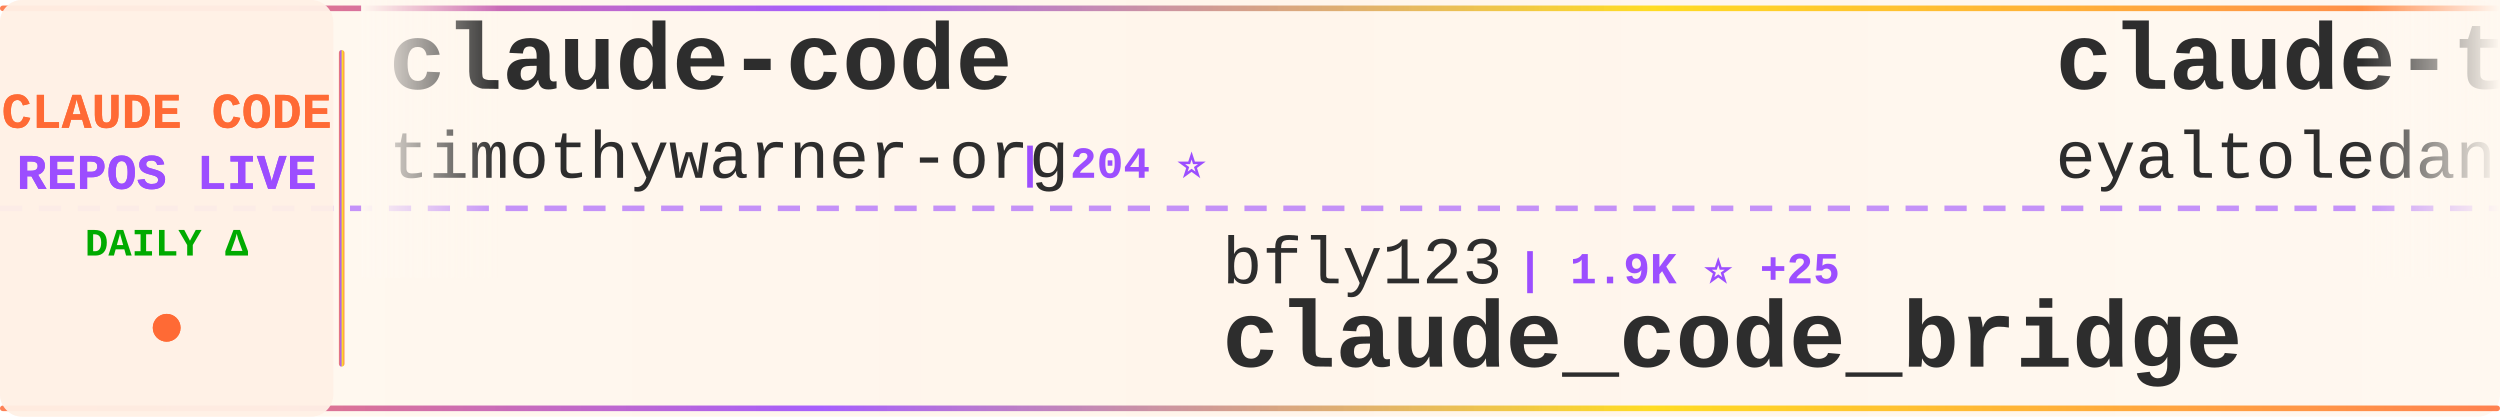
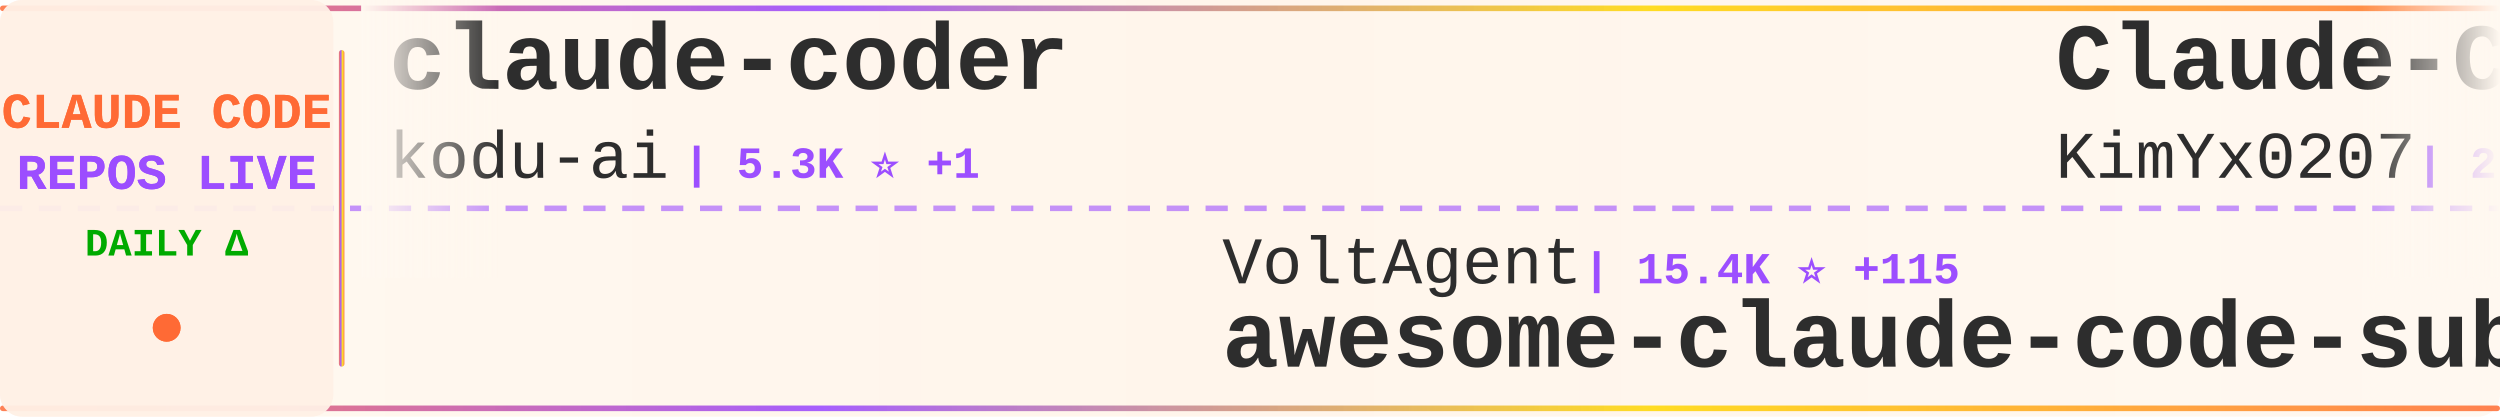
<svg xmlns="http://www.w3.org/2000/svg" width="900" height="150">
  <defs>
    <linearGradient id="tickerBg" x1="0%" y1="0%" x2="100%" y2="0%">
      <stop offset="0%" style="stop-color:#fff8f0;stop-opacity:0.98" />
      <stop offset="50%" style="stop-color:#fff5eb;stop-opacity:1" />
      <stop offset="100%" style="stop-color:#fff8f0;stop-opacity:0.98" />
    </linearGradient>
    <linearGradient id="borderGrad" x1="0%" y1="0%" x2="100%" y2="0%">
      <stop offset="0%" style="stop-color:#FF6B35;stop-opacity:0.85">
        <animate attributeName="stop-opacity" values="0.85;1;0.85" dur="2s" repeatCount="indefinite" />
      </stop>
      <stop offset="33%" style="stop-color:#9C4EFF;stop-opacity:0.9">
        <animate attributeName="stop-opacity" values="0.9;1;0.9" dur="2.2s" repeatCount="indefinite" />
      </stop>
      <stop offset="66%" style="stop-color:#FFD700;stop-opacity:0.85">
        <animate attributeName="stop-opacity" values="0.85;1;0.85" dur="1.8s" repeatCount="indefinite" />
      </stop>
      <stop offset="100%" style="stop-color:#FF6B35;stop-opacity:0.85">
        <animate attributeName="stop-opacity" values="0.85;1;0.85" dur="2s" repeatCount="indefinite" />
      </stop>
    </linearGradient>
    <filter id="textGlow">
      <feGaussianBlur stdDeviation="0.15" result="coloredBlur" />
      <feMerge>
        <feMergeNode in="coloredBlur" />
        <feMergeNode in="SourceGraphic" />
      </feMerge>
    </filter>
    <filter id="metricGlow">
      <feGaussianBlur stdDeviation="0.2" result="coloredBlur" />
      <feMerge>
        <feMergeNode in="coloredBlur" />
        <feMergeNode in="SourceGraphic" />
      </feMerge>
    </filter>
    <linearGradient id="leftFade" x1="0%" y1="0%" x2="100%" y2="0%">
      <stop offset="0%" style="stop-color:#fff8f0;stop-opacity:1" />
      <stop offset="100%" style="stop-color:#fff8f0;stop-opacity:0" />
    </linearGradient>
    <linearGradient id="rightFade" x1="0%" y1="0%" x2="100%" y2="0%">
      <stop offset="0%" style="stop-color:#fff8f0;stop-opacity:0" />
      <stop offset="100%" style="stop-color:#fff8f0;stop-opacity:1" />
    </linearGradient>
  </defs>
  <rect width="900" height="150" fill="url(#tickerBg)" rx="8" />
  <rect x="0" y="2" width="900" height="2" fill="url(#borderGrad)" rx="1" />
  <rect x="0" y="146" width="900" height="2" fill="url(#borderGrad)" rx="1" />
  <line x1="0" y1="75" x2="900" y2="75" stroke="#9C4EFF" stroke-width="2" stroke-dasharray="8 6" opacity="0.6" />
  <rect x="0" y="0" width="120" height="150" fill="#fff0e6" opacity="0.95" rx="8" />
  <text x="60" y="46" font-family="'Courier New', monospace" font-size="18" font-weight="bold" fill="#FF6B35" text-anchor="middle" filter="url(#textGlow)">
    CLAUDE CODE
  </text>
  <text x="60" y="68" font-family="'Courier New', monospace" font-size="18" font-weight="bold" fill="#9C4EFF" text-anchor="middle" filter="url(#textGlow)">
    REPOS LIVE
  </text>
  <text x="60" y="92" font-family="'Courier New', monospace" font-size="14" font-weight="bold" fill="#00aa00" text-anchor="middle">
    DAILY Δ
  </text>
  <circle cx="60" cy="118" r="5" fill="#FF6B35" filter="url(#metricGlow)">
    <animate attributeName="r" values="4;6;4" dur="1.5s" repeatCount="indefinite" />
    <animate attributeName="opacity" values="0.6;1;0.6" dur="1.5s" repeatCount="indefinite" />
  </circle>
  <rect x="122" y="18" width="2" height="114" fill="url(#borderGrad)" rx="1" />
  <clipPath id="tickerClip">
    <rect x="130" y="0" width="770" height="150" />
  </clipPath>
  <g clip-path="url(#tickerClip)">
    <g id="tickerItems">
      <animateTransform attributeName="transform" attributeType="XML" type="translate" from="0 0" to="-3000 0" dur="54s" repeatCount="indefinite" />
      <g transform="translate(0, 0)">
-         <text x="140" y="32" font-family="'Courier New', monospace" font-size="34" font-weight="bold" fill="#2d2d2d">claude-code</text>
-         <text x="140" y="64" font-family="'Courier New', monospace" font-size="24" font-weight="normal" fill="#2d2d2d" opacity="1.0">timothywarner-org</text>
-         <text x="366" y="64" font-family="'Courier New', monospace" font-size="16" font-weight="bold" fill="#9C4EFF"> | 204 ⭐</text>
+         <text x="140" y="32" font-family="'Courier New', monospace" font-size="34" font-weight="bold" fill="#2d2d2d">claude-coder</text>
+         <text x="140" y="64" font-family="'Courier New', monospace" font-size="24" font-weight="normal" fill="#2d2d2d" opacity="1.0">kodu-ai</text>
+         <text x="246" y="64" font-family="'Courier New', monospace" font-size="16" font-weight="bold" fill="#9C4EFF"> | 5.3K ⭐ +1</text>
      </g>
      <g transform="translate(300, 0)">
-         <text x="140" y="102" font-family="'Courier New', monospace" font-size="24" font-weight="normal" fill="#2d2d2d" opacity="1.0">bfly123</text>
-         <text x="246" y="102" font-family="'Courier New', monospace" font-size="16" font-weight="bold" fill="#9C4EFF"> | 1.9K ⭐ +25</text>
-         <text x="140" y="132" font-family="'Courier New', monospace" font-size="34" font-weight="bold" fill="#2d2d2d">claude_code_bridge</text>
+         <text x="140" y="102" font-family="'Courier New', monospace" font-size="24" font-weight="normal" fill="#2d2d2d" opacity="1.0">VoltAgent</text>
+         <text x="270" y="102" font-family="'Courier New', monospace" font-size="16" font-weight="bold" fill="#9C4EFF"> | 15.4K ⭐ +115</text>
+         <text x="140" y="132" font-family="'Courier New', monospace" font-size="34" font-weight="bold" fill="#2d2d2d">awesome-claude-code-suba...</text>
      </g>
      <g transform="translate(600, 0)">
-         <text x="140" y="32" font-family="'Courier New', monospace" font-size="34" font-weight="bold" fill="#2d2d2d">claude-task-master</text>
-         <text x="140" y="64" font-family="'Courier New', monospace" font-size="24" font-weight="normal" fill="#2d2d2d" opacity="1.0">eyaltoledano</text>
-         <text x="306" y="64" font-family="'Courier New', monospace" font-size="16" font-weight="bold" fill="#9C4EFF"> | 26.2K ⭐ +33</text>
+         <text x="140" y="32" font-family="'Courier New', monospace" font-size="34" font-weight="bold" fill="#2d2d2d">Claude-Code-x-OpenClaw-G...</text>
+         <text x="140" y="64" font-family="'Courier New', monospace" font-size="24" font-weight="normal" fill="#2d2d2d" opacity="1.0">KimYx0207</text>
+         <text x="270" y="64" font-family="'Courier New', monospace" font-size="16" font-weight="bold" fill="#9C4EFF"> | 2.4K ⭐ +35</text>
      </g>
      <g transform="translate(900, 0)">
-         <text x="140" y="102" font-family="'Courier New', monospace" font-size="24" font-weight="normal" fill="#2d2d2d" opacity="1.0">ericbuess</text>
-         <text x="270" y="102" font-family="'Courier New', monospace" font-size="16" font-weight="bold" fill="#9C4EFF"> | 756 ⭐ +2</text>
-         <text x="140" y="132" font-family="'Courier New', monospace" font-size="34" font-weight="bold" fill="#2d2d2d">claude-code-docs</text>
+         <text x="140" y="102" font-family="'Courier New', monospace" font-size="24" font-weight="normal" fill="#2d2d2d" opacity="1.0">router-for-me</text>
+         <text x="318" y="102" font-family="'Courier New', monospace" font-size="16" font-weight="bold" fill="#9C4EFF"> | 20.7K ⭐ +280</text>
+         <text x="140" y="132" font-family="'Courier New', monospace" font-size="34" font-weight="bold" fill="#2d2d2d">CLIProxyAPI</text>
      </g>
      <g transform="translate(1200, 0)">
-         <text x="140" y="32" font-family="'Courier New', monospace" font-size="34" font-weight="bold" fill="#2d2d2d">claude-code-proxy</text>
-         <text x="140" y="64" font-family="'Courier New', monospace" font-size="24" font-weight="normal" fill="#2d2d2d" opacity="1.0">1rgs</text>
-         <text x="210" y="64" font-family="'Courier New', monospace" font-size="16" font-weight="bold" fill="#9C4EFF"> | 3.3K ⭐ +9</text>
+         <text x="140" y="32" font-family="'Courier New', monospace" font-size="34" font-weight="bold" fill="#2d2d2d">claude-code-cookbook</text>
+         <text x="140" y="64" font-family="'Courier New', monospace" font-size="24" font-weight="normal" fill="#2d2d2d" opacity="1.0">wasabeef</text>
+         <text x="258" y="64" font-family="'Courier New', monospace" font-size="16" font-weight="bold" fill="#9C4EFF"> | 1.0K ⭐</text>
      </g>
      <g transform="translate(1500, 0)">
-         <text x="140" y="102" font-family="'Courier New', monospace" font-size="24" font-weight="normal" fill="#2d2d2d" opacity="1.0">Yeachan-Heo</text>
-         <text x="294" y="102" font-family="'Courier New', monospace" font-size="16" font-weight="bold" fill="#9C4EFF"> | 13.4K ⭐ +1.4K</text>
-         <text x="140" y="132" font-family="'Courier New', monospace" font-size="34" font-weight="bold" fill="#2d2d2d">oh-my-claudecode</text>
+         <text x="140" y="102" font-family="'Courier New', monospace" font-size="24" font-weight="normal" fill="#2d2d2d" opacity="1.0">ykdojo</text>
+         <text x="234" y="102" font-family="'Courier New', monospace" font-size="16" font-weight="bold" fill="#9C4EFF"> | 6.8K ⭐ +61</text>
+         <text x="140" y="132" font-family="'Courier New', monospace" font-size="34" font-weight="bold" fill="#2d2d2d">claude-code-tips</text>
      </g>
      <g transform="translate(1800, 0)">
        <text x="140" y="32" font-family="'Courier New', monospace" font-size="34" font-weight="bold" fill="#2d2d2d">Claude-Code-Communicatio...</text>
        <text x="140" y="64" font-family="'Courier New', monospace" font-size="24" font-weight="normal" fill="#2d2d2d" opacity="1.0">nishimoto265</text>
        <text x="306" y="64" font-family="'Courier New', monospace" font-size="16" font-weight="bold" fill="#9C4EFF"> | 495 ⭐</text>
      </g>
      <g transform="translate(2100, 0)">
-         <text x="140" y="102" font-family="'Courier New', monospace" font-size="24" font-weight="normal" fill="#2d2d2d" opacity="1.0">andrepimenta</text>
-         <text x="306" y="102" font-family="'Courier New', monospace" font-size="16" font-weight="bold" fill="#9C4EFF"> | 1.0K ⭐ +3</text>
-         <text x="140" y="132" font-family="'Courier New', monospace" font-size="34" font-weight="bold" fill="#2d2d2d">claude-code-chat</text>
+         <text x="140" y="102" font-family="'Courier New', monospace" font-size="24" font-weight="normal" fill="#2d2d2d" opacity="1.0">d-kimuson</text>
+         <text x="270" y="102" font-family="'Courier New', monospace" font-size="16" font-weight="bold" fill="#9C4EFF"> | 1.0K ⭐ +2</text>
+         <text x="140" y="132" font-family="'Courier New', monospace" font-size="34" font-weight="bold" fill="#2d2d2d">claude-code-viewer</text>
      </g>
      <g transform="translate(2400, 0)">
-         <text x="140" y="32" font-family="'Courier New', monospace" font-size="34" font-weight="bold" fill="#2d2d2d">claude-code-security-rev...</text>
-         <text x="140" y="64" font-family="'Courier New', monospace" font-size="24" font-weight="normal" fill="#2d2d2d" opacity="1.0">anthropics</text>
-         <text x="282" y="64" font-family="'Courier New', monospace" font-size="16" font-weight="bold" fill="#9C4EFF"> | 4.0K ⭐ +18</text>
+         <text x="140" y="32" font-family="'Courier New', monospace" font-size="34" font-weight="bold" fill="#2d2d2d">claude-code-proxy</text>
+         <text x="140" y="64" font-family="'Courier New', monospace" font-size="24" font-weight="normal" fill="#2d2d2d" opacity="1.0">1rgs</text>
+         <text x="210" y="64" font-family="'Courier New', monospace" font-size="16" font-weight="bold" fill="#9C4EFF"> | 3.3K ⭐ +10</text>
      </g>
      <g transform="translate(2700, 0)">
-         <text x="140" y="102" font-family="'Courier New', monospace" font-size="24" font-weight="normal" fill="#2d2d2d" opacity="1.0">popup-studio-ai</text>
-         <text x="342" y="102" font-family="'Courier New', monospace" font-size="16" font-weight="bold" fill="#9C4EFF"> | 443 ⭐ +8</text>
-         <text x="140" y="132" font-family="'Courier New', monospace" font-size="34" font-weight="bold" fill="#2d2d2d">bkit-claude-code</text>
+         <text x="140" y="102" font-family="'Courier New', monospace" font-size="24" font-weight="normal" fill="#2d2d2d" opacity="1.0">opactorai</text>
+         <text x="270" y="102" font-family="'Courier New', monospace" font-size="16" font-weight="bold" fill="#9C4EFF"> | 3.8K ⭐ +3</text>
+         <text x="140" y="132" font-family="'Courier New', monospace" font-size="34" font-weight="bold" fill="#2d2d2d">Claudable</text>
      </g>
      <g transform="translate(3000, 0)">
-         <text x="140" y="32" font-family="'Courier New', monospace" font-size="34" font-weight="bold" fill="#2d2d2d">claude-code</text>
-         <text x="140" y="64" font-family="'Courier New', monospace" font-size="24" font-weight="normal" fill="#2d2d2d" opacity="1.0">timothywarner-org</text>
-         <text x="366" y="64" font-family="'Courier New', monospace" font-size="16" font-weight="bold" fill="#9C4EFF"> | 204 ⭐</text>
+         <text x="140" y="32" font-family="'Courier New', monospace" font-size="34" font-weight="bold" fill="#2d2d2d">claude-coder</text>
+         <text x="140" y="64" font-family="'Courier New', monospace" font-size="24" font-weight="normal" fill="#2d2d2d" opacity="1.0">kodu-ai</text>
+         <text x="246" y="64" font-family="'Courier New', monospace" font-size="16" font-weight="bold" fill="#9C4EFF"> | 5.3K ⭐ +1</text>
      </g>
      <g transform="translate(3300, 0)">
-         <text x="140" y="102" font-family="'Courier New', monospace" font-size="24" font-weight="normal" fill="#2d2d2d" opacity="1.0">bfly123</text>
-         <text x="246" y="102" font-family="'Courier New', monospace" font-size="16" font-weight="bold" fill="#9C4EFF"> | 1.9K ⭐ +25</text>
-         <text x="140" y="132" font-family="'Courier New', monospace" font-size="34" font-weight="bold" fill="#2d2d2d">claude_code_bridge</text>
+         <text x="140" y="102" font-family="'Courier New', monospace" font-size="24" font-weight="normal" fill="#2d2d2d" opacity="1.0">VoltAgent</text>
+         <text x="270" y="102" font-family="'Courier New', monospace" font-size="16" font-weight="bold" fill="#9C4EFF"> | 15.4K ⭐ +115</text>
+         <text x="140" y="132" font-family="'Courier New', monospace" font-size="34" font-weight="bold" fill="#2d2d2d">awesome-claude-code-suba...</text>
      </g>
      <g transform="translate(3600, 0)">
-         <text x="140" y="32" font-family="'Courier New', monospace" font-size="34" font-weight="bold" fill="#2d2d2d">claude-task-master</text>
-         <text x="140" y="64" font-family="'Courier New', monospace" font-size="24" font-weight="normal" fill="#2d2d2d" opacity="1.0">eyaltoledano</text>
-         <text x="306" y="64" font-family="'Courier New', monospace" font-size="16" font-weight="bold" fill="#9C4EFF"> | 26.2K ⭐ +33</text>
+         <text x="140" y="32" font-family="'Courier New', monospace" font-size="34" font-weight="bold" fill="#2d2d2d">Claude-Code-x-OpenClaw-G...</text>
+         <text x="140" y="64" font-family="'Courier New', monospace" font-size="24" font-weight="normal" fill="#2d2d2d" opacity="1.0">KimYx0207</text>
+         <text x="270" y="64" font-family="'Courier New', monospace" font-size="16" font-weight="bold" fill="#9C4EFF"> | 2.4K ⭐ +35</text>
      </g>
      <g transform="translate(3900, 0)">
-         <text x="140" y="102" font-family="'Courier New', monospace" font-size="24" font-weight="normal" fill="#2d2d2d" opacity="1.0">ericbuess</text>
-         <text x="270" y="102" font-family="'Courier New', monospace" font-size="16" font-weight="bold" fill="#9C4EFF"> | 756 ⭐ +2</text>
-         <text x="140" y="132" font-family="'Courier New', monospace" font-size="34" font-weight="bold" fill="#2d2d2d">claude-code-docs</text>
+         <text x="140" y="102" font-family="'Courier New', monospace" font-size="24" font-weight="normal" fill="#2d2d2d" opacity="1.0">router-for-me</text>
+         <text x="318" y="102" font-family="'Courier New', monospace" font-size="16" font-weight="bold" fill="#9C4EFF"> | 20.7K ⭐ +280</text>
+         <text x="140" y="132" font-family="'Courier New', monospace" font-size="34" font-weight="bold" fill="#2d2d2d">CLIProxyAPI</text>
      </g>
    </g>
  </g>
  <rect x="130" y="0" width="50" height="100" fill="url(#leftFade)" />
  <rect x="850" y="0" width="50" height="100" fill="url(#rightFade)" />
</svg>
